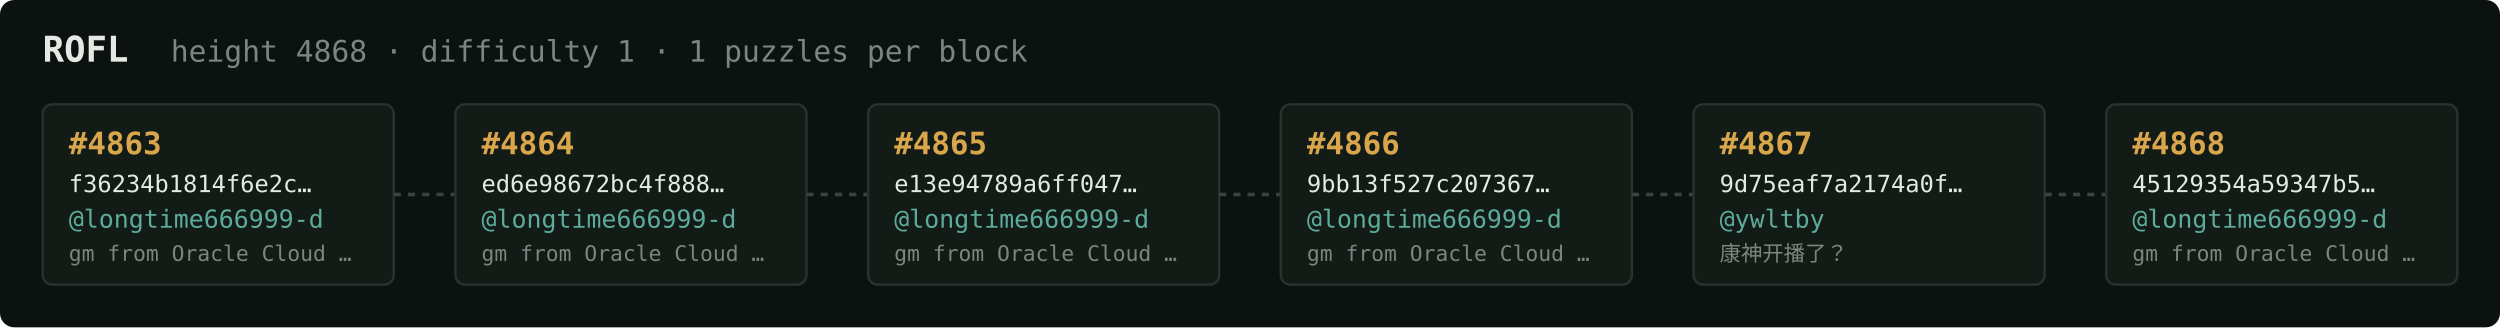
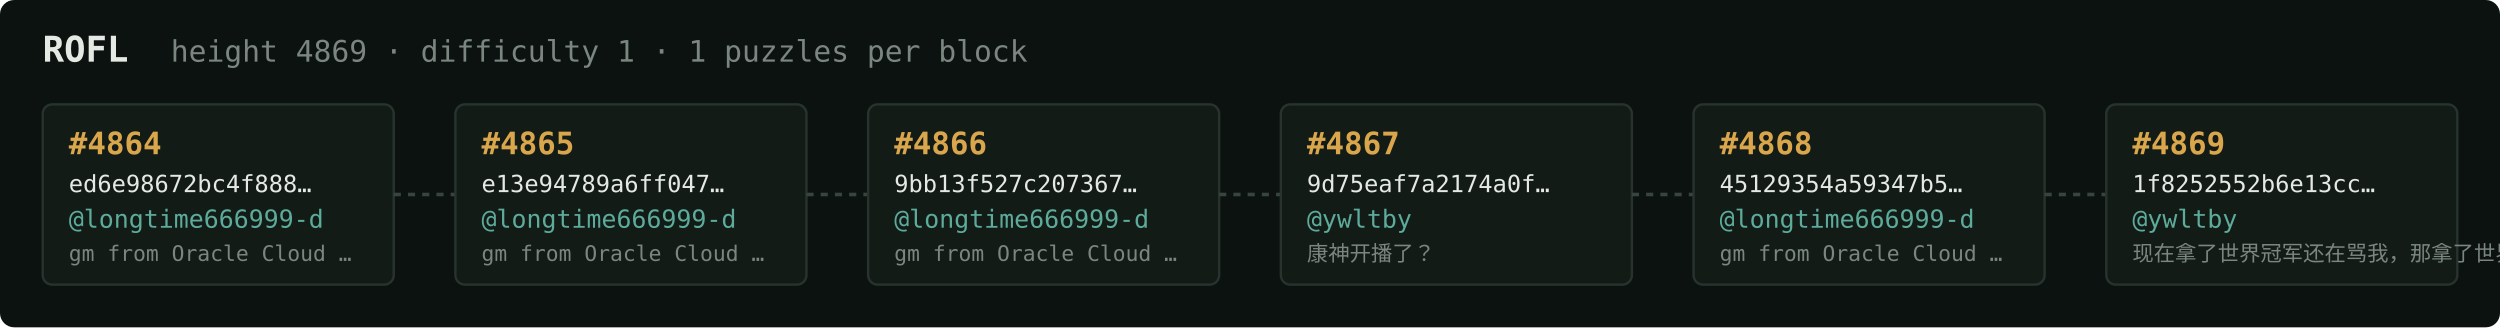
<svg xmlns="http://www.w3.org/2000/svg" width="1054" height="138" viewBox="0 0 1054 138" font-family="ui-monospace,SFMono-Regular,Menlo,monospace">
  <rect fill="#0c1210" width="1054" height="138" rx="6" />
  <text x="18" y="26" fill="#e5e9e3" font-size="15" font-weight="700">ROFL</text>
-   <text x="72" y="26" fill="#7a867f" font-size="12.5">height 4868 · difficulty 1 · 1 puzzles per block</text>
+   <text x="72" y="26" fill="#7a867f" font-size="12.5">height 4869 · difficulty 1 · 1 puzzles per block</text>
  <rect x="18" y="44" width="148" height="76" rx="4" fill="#131b17" stroke="#28332e" stroke-width="1" />
-   <text x="29" y="65" fill="#d9a64c" font-size="13" font-weight="700">#4863</text>
-   <text x="29" y="81" fill="#e5e9e3" font-size="10">f36234b1814f6e2c…</text>
+   <text x="29" y="65" fill="#d9a64c" font-size="13" font-weight="700">#4864</text>
+   <text x="29" y="81" fill="#e5e9e3" font-size="10">ed6e98672bc4f888…</text>
  <text x="29" y="96" fill="#5cab9b" font-size="10.5">@longtime666999-d</text>
  <text x="29" y="110" fill="#7a867f" font-size="9">gm from Oracle Cloud …</text>
  <line x1="166" y1="82.0" x2="192" y2="82.0" stroke="#38443e" stroke-width="1.5" stroke-dasharray="3 3" />
  <rect x="192" y="44" width="148" height="76" rx="4" fill="#131b17" stroke="#28332e" stroke-width="1" />
-   <text x="203" y="65" fill="#d9a64c" font-size="13" font-weight="700">#4864</text>
-   <text x="203" y="81" fill="#e5e9e3" font-size="10">ed6e98672bc4f888…</text>
+   <text x="203" y="65" fill="#d9a64c" font-size="13" font-weight="700">#4865</text>
+   <text x="203" y="81" fill="#e5e9e3" font-size="10">e13e94789a6ff047…</text>
  <text x="203" y="96" fill="#5cab9b" font-size="10.5">@longtime666999-d</text>
  <text x="203" y="110" fill="#7a867f" font-size="9">gm from Oracle Cloud …</text>
  <line x1="340" y1="82.0" x2="366" y2="82.0" stroke="#38443e" stroke-width="1.5" stroke-dasharray="3 3" />
  <rect x="366" y="44" width="148" height="76" rx="4" fill="#131b17" stroke="#28332e" stroke-width="1" />
-   <text x="377" y="65" fill="#d9a64c" font-size="13" font-weight="700">#4865</text>
-   <text x="377" y="81" fill="#e5e9e3" font-size="10">e13e94789a6ff047…</text>
+   <text x="377" y="65" fill="#d9a64c" font-size="13" font-weight="700">#4866</text>
+   <text x="377" y="81" fill="#e5e9e3" font-size="10">9bb13f527c207367…</text>
  <text x="377" y="96" fill="#5cab9b" font-size="10.5">@longtime666999-d</text>
  <text x="377" y="110" fill="#7a867f" font-size="9">gm from Oracle Cloud …</text>
  <line x1="514" y1="82.0" x2="540" y2="82.0" stroke="#38443e" stroke-width="1.5" stroke-dasharray="3 3" />
  <rect x="540" y="44" width="148" height="76" rx="4" fill="#131b17" stroke="#28332e" stroke-width="1" />
-   <text x="551" y="65" fill="#d9a64c" font-size="13" font-weight="700">#4866</text>
-   <text x="551" y="81" fill="#e5e9e3" font-size="10">9bb13f527c207367…</text>
-   <text x="551" y="96" fill="#5cab9b" font-size="10.5">@longtime666999-d</text>
-   <text x="551" y="110" fill="#7a867f" font-size="9">gm from Oracle Cloud …</text>
+   <text x="551" y="65" fill="#d9a64c" font-size="13" font-weight="700">#4867</text>
+   <text x="551" y="81" fill="#e5e9e3" font-size="10">9d75eaf7a2174a0f…</text>
+   <text x="551" y="96" fill="#5cab9b" font-size="10.5">@ywltby</text>
+   <text x="551" y="110" fill="#7a867f" font-size="9">康神开播了？</text>
  <line x1="688" y1="82.0" x2="714" y2="82.0" stroke="#38443e" stroke-width="1.5" stroke-dasharray="3 3" />
  <rect x="714" y="44" width="148" height="76" rx="4" fill="#131b17" stroke="#28332e" stroke-width="1" />
-   <text x="725" y="65" fill="#d9a64c" font-size="13" font-weight="700">#4867</text>
-   <text x="725" y="81" fill="#e5e9e3" font-size="10">9d75eaf7a2174a0f…</text>
-   <text x="725" y="96" fill="#5cab9b" font-size="10.5">@ywltby</text>
-   <text x="725" y="110" fill="#7a867f" font-size="9">康神开播了？</text>
+   <text x="725" y="65" fill="#d9a64c" font-size="13" font-weight="700">#4868</text>
+   <text x="725" y="81" fill="#e5e9e3" font-size="10">45129354a59347b5…</text>
+   <text x="725" y="96" fill="#5cab9b" font-size="10.5">@longtime666999-d</text>
+   <text x="725" y="110" fill="#7a867f" font-size="9">gm from Oracle Cloud …</text>
  <line x1="862" y1="82.0" x2="888" y2="82.0" stroke="#38443e" stroke-width="1.5" stroke-dasharray="3 3" />
  <rect x="888" y="44" width="148" height="76" rx="4" fill="#131b17" stroke="#28332e" stroke-width="1" />
-   <text x="899" y="65" fill="#d9a64c" font-size="13" font-weight="700">#4868</text>
-   <text x="899" y="81" fill="#e5e9e3" font-size="10">45129354a59347b5…</text>
-   <text x="899" y="96" fill="#5cab9b" font-size="10.5">@longtime666999-d</text>
-   <text x="899" y="110" fill="#7a867f" font-size="9">gm from Oracle Cloud …</text>
+   <text x="899" y="65" fill="#d9a64c" font-size="13" font-weight="700">#4869</text>
+   <text x="899" y="81" fill="#e5e9e3" font-size="10">1f8252552b6e13cc…</text>
+   <text x="899" y="96" fill="#5cab9b" font-size="10.5">@ywltby</text>
+   <text x="899" y="110" fill="#7a867f" font-size="9">现在拿了世界冠军还在骂我，那拿了世界冠军有…</text>
</svg>
